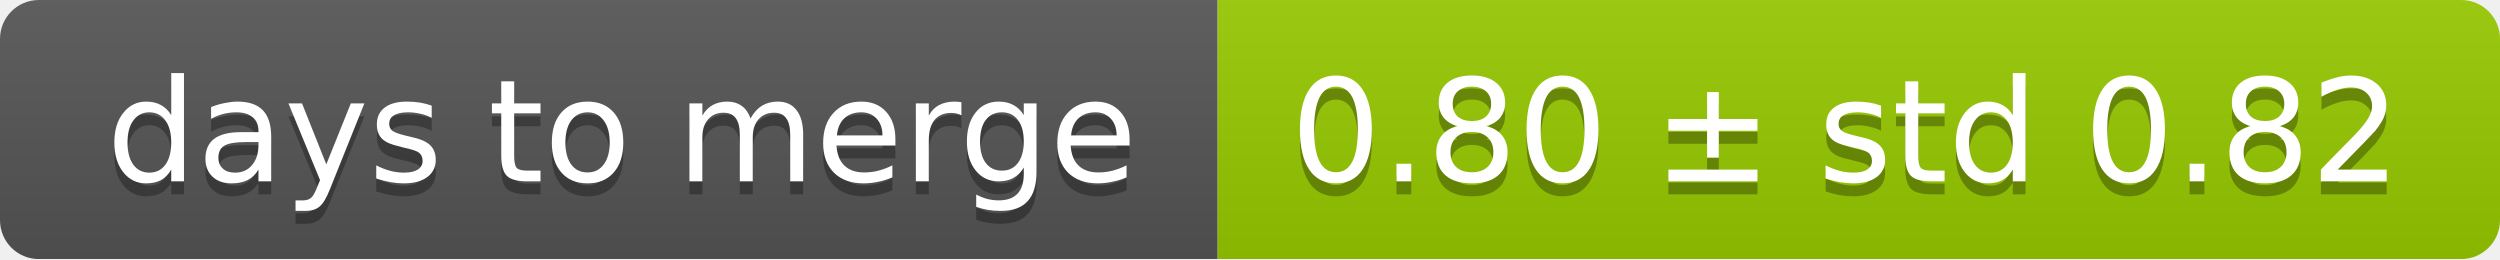
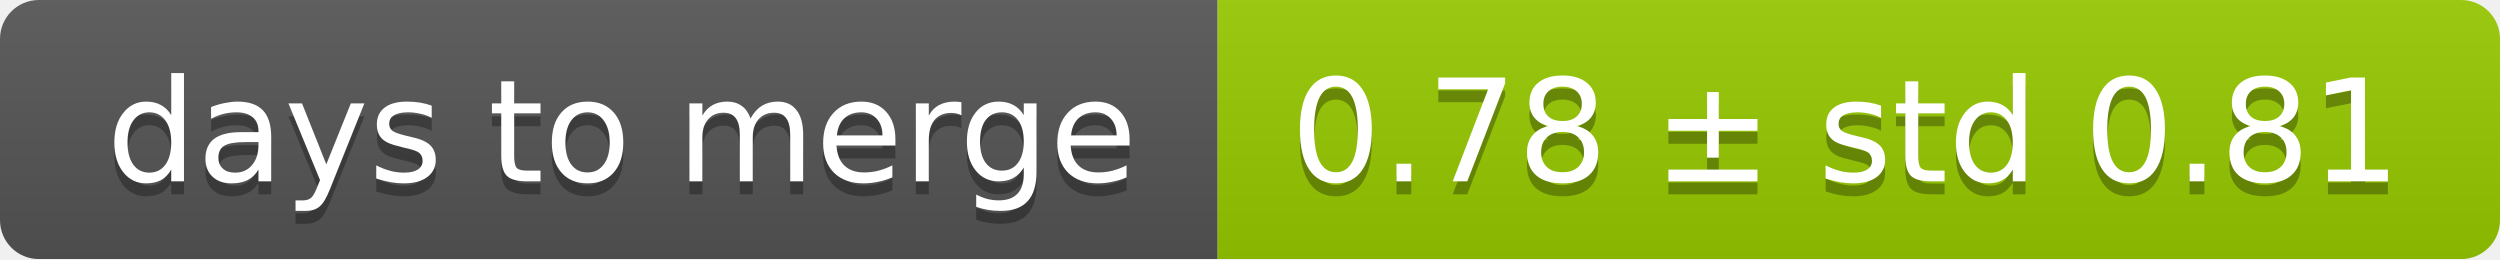
<svg xmlns="http://www.w3.org/2000/svg" width="193" height="20">
  <linearGradient id="smooth" x2="0" y2="100%">
    <stop offset="0" stop-color="#bbb" stop-opacity=".1" />
    <stop offset="1" stop-opacity=".1" />
  </linearGradient>
  <mask id="round">
    <rect width="193" height="20" rx="3" fill="#fff" />
  </mask>
  <g mask="url(#round)">
    <rect width="94" height="20" fill="#555" />
    <rect x="94" width="99" height="20" fill="#97ca00" />
    <rect width="193" height="20" fill="url(#smooth)" />
  </g>
  <g fill="#fff" text-anchor="middle" font-family="DejaVu Sans,Verdana,Geneva,sans-serif" font-size="11">
    <text x="48" y="15" fill="#010101" fill-opacity=".3">days to merge</text>
    <text x="48" y="14">days to merge</text>
-     <text x="142.5" y="15" fill="#010101" fill-opacity=".3">0.80 ± std 0.82</text>
-     <text x="142.5" y="14">0.80 ± std 0.82</text>
+     <text x="142.5" y="15" fill="#010101" fill-opacity=".3">0.78 ± std 0.81</text>
+     <text x="142.5" y="14">0.78 ± std 0.81</text>
  </g>
</svg>
